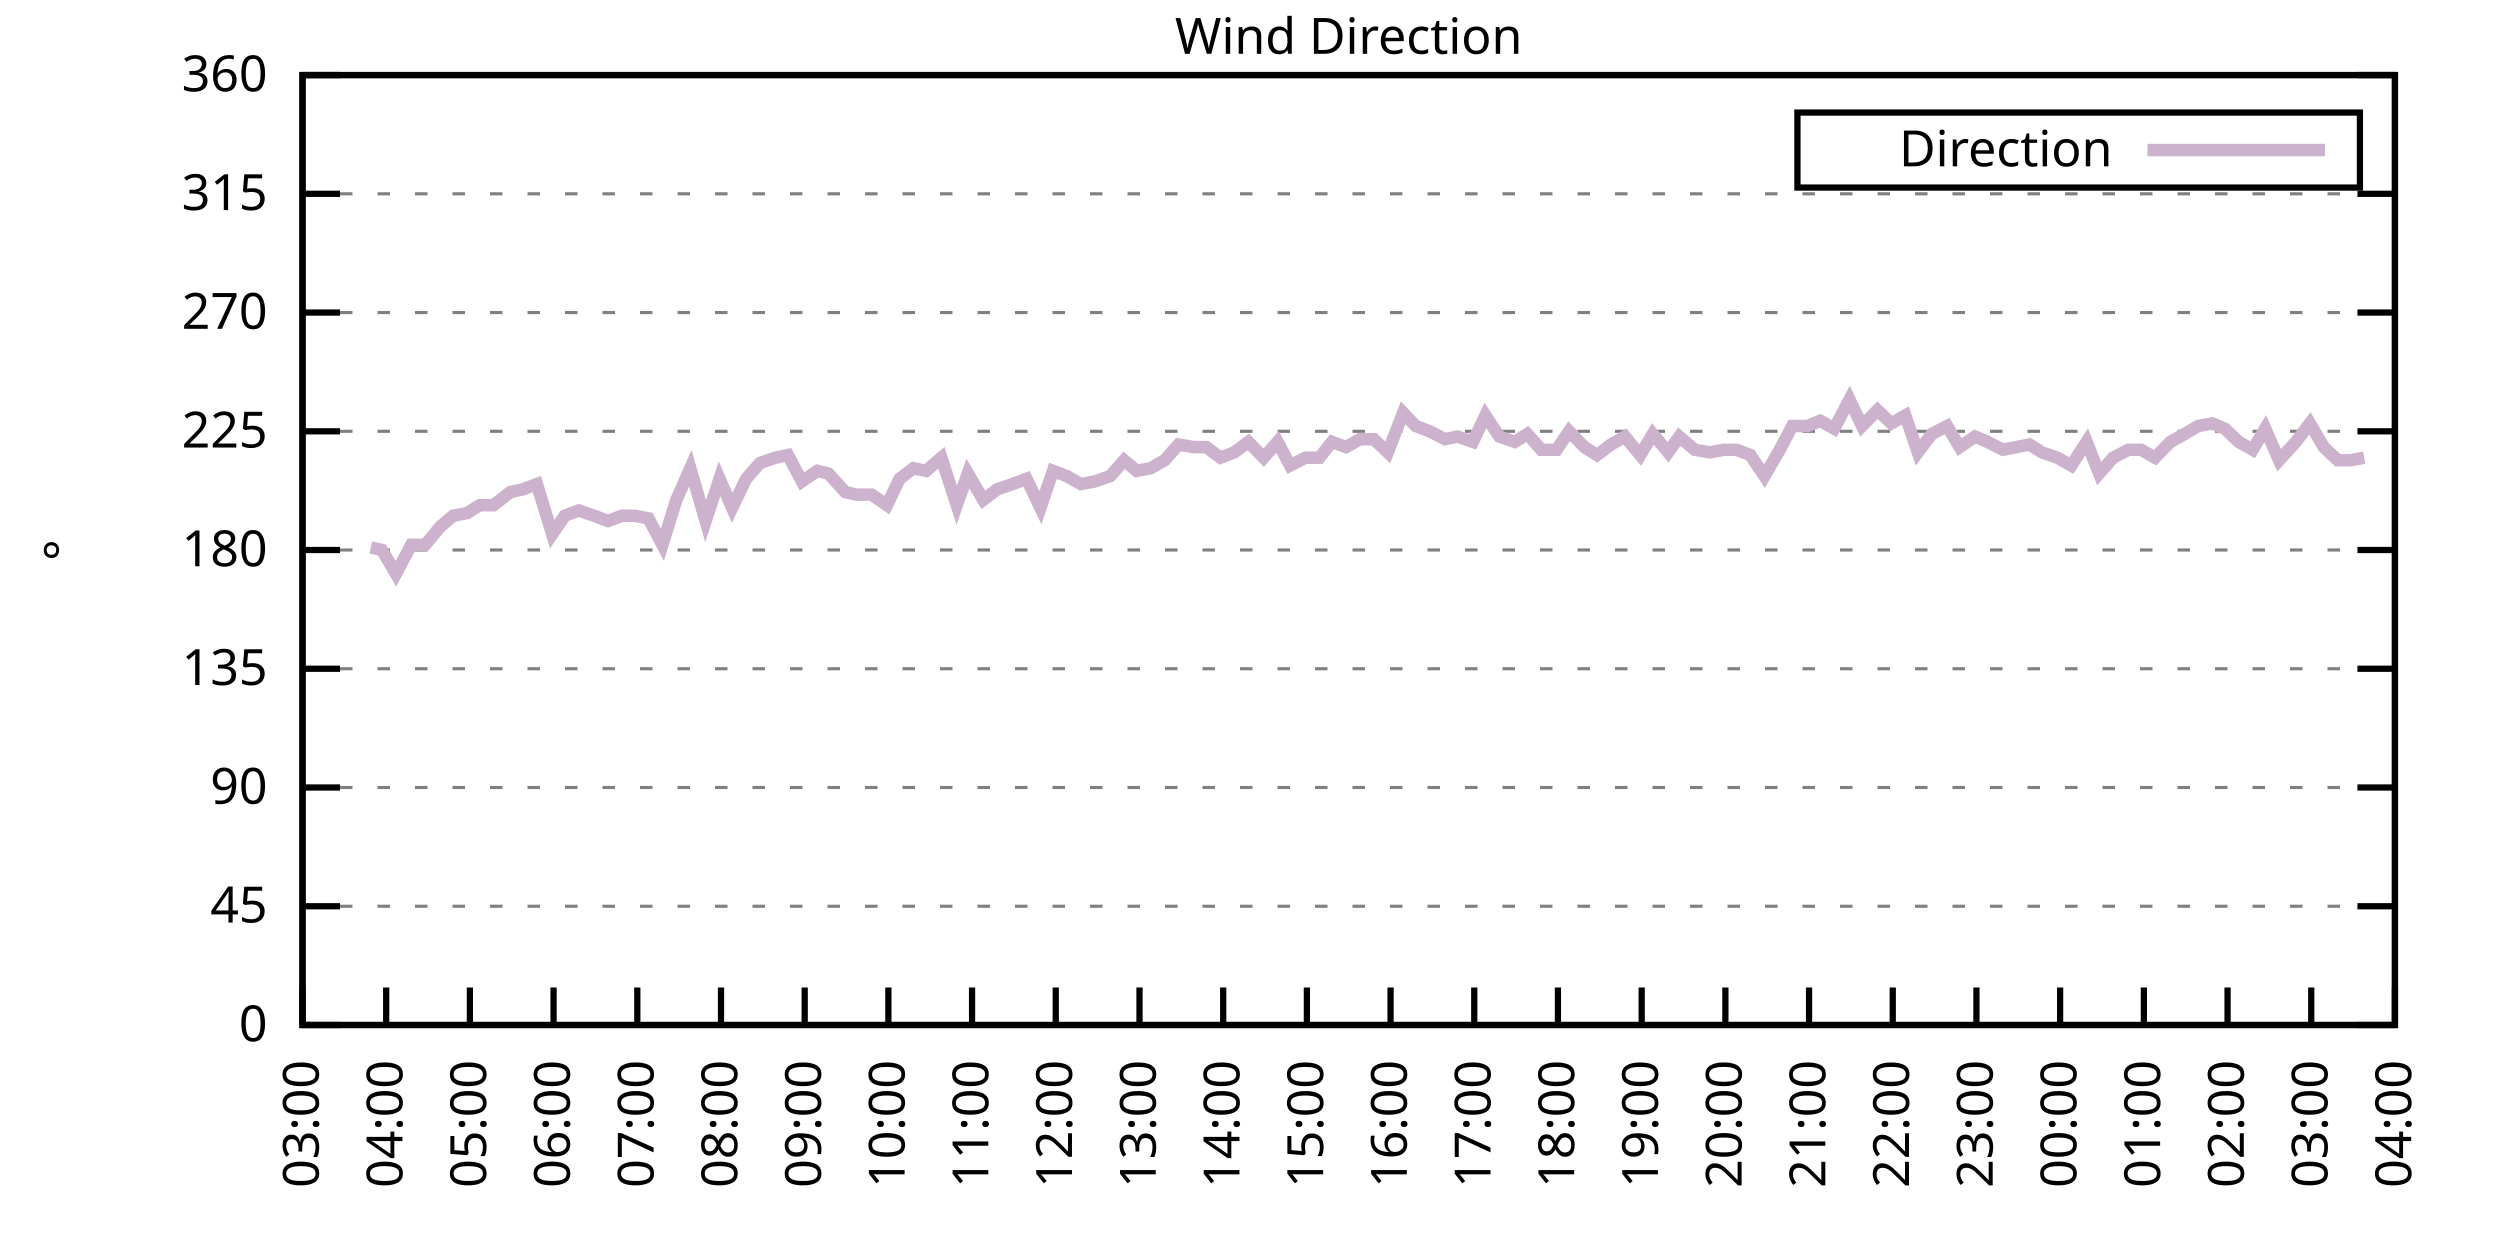
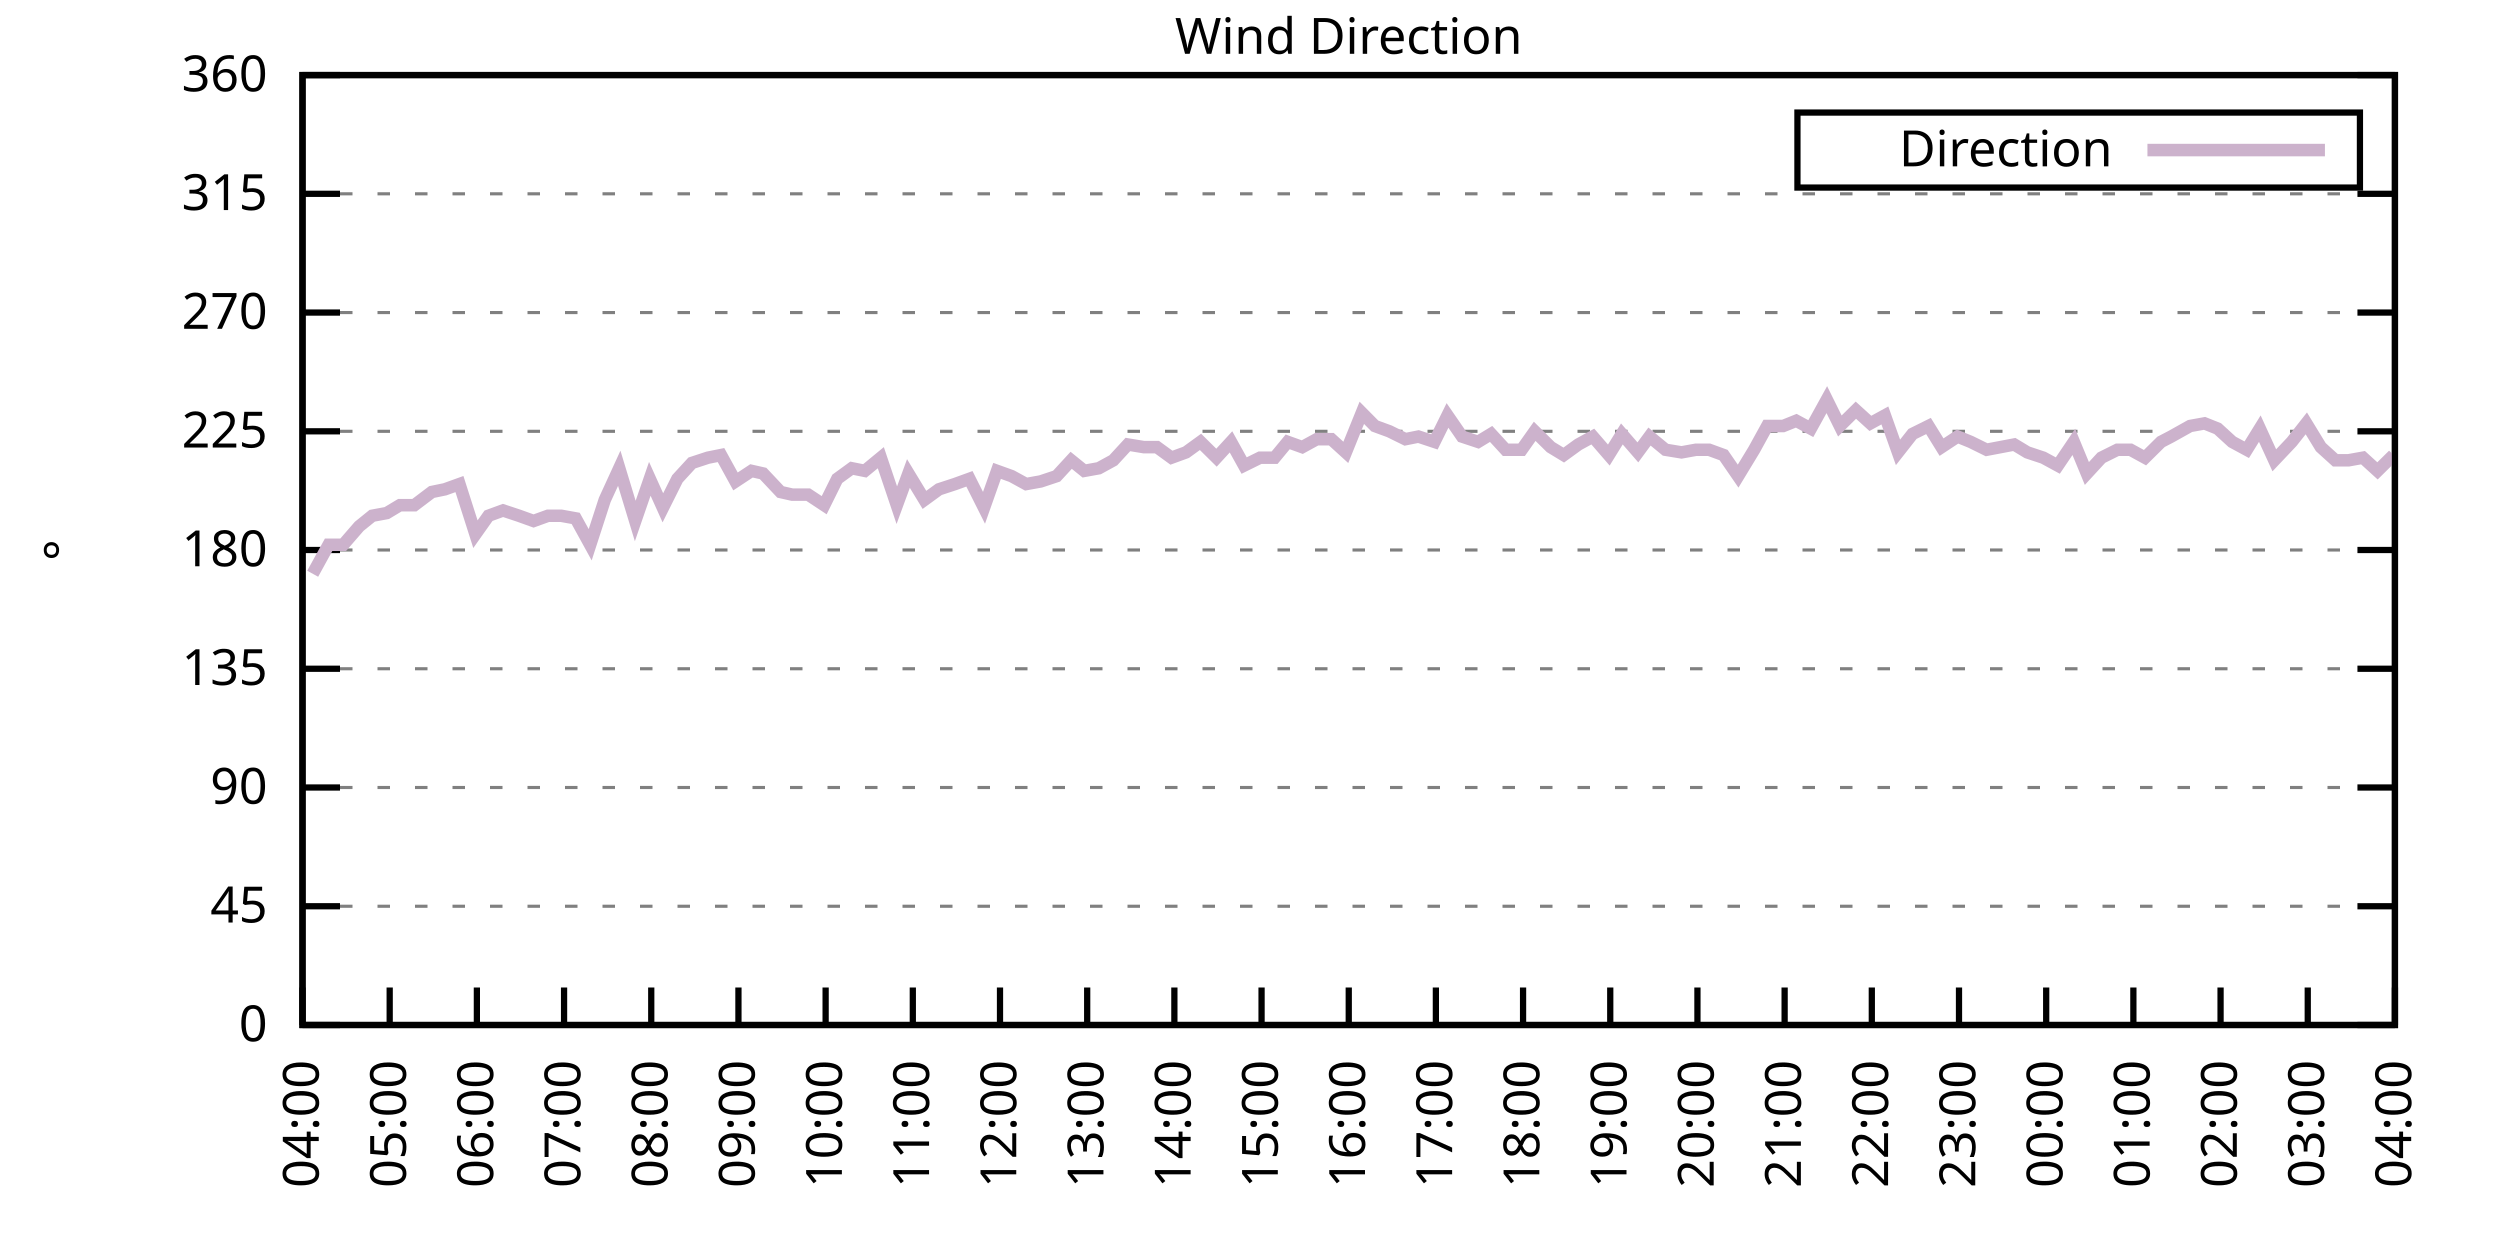
<svg xmlns="http://www.w3.org/2000/svg" xmlns:xlink="http://www.w3.org/1999/xlink" width="400" height="200" viewBox="0 0 400 200">
  <g id="gnuplot_canvas">
    <rect x="0" y="0" width="400" height="200" fill="none" />
    <defs>
      <circle id="gpDot" r="0.5" stroke-width="0.5" stroke="currentColor" />
      <path id="gpPt0" stroke-width="0.333" stroke="currentColor" d="M-1,0 h2 M0,-1 v2" />
      <path id="gpPt1" stroke-width="0.333" stroke="currentColor" d="M-1,-1 L1,1 M1,-1 L-1,1" />
      <path id="gpPt2" stroke-width="0.333" stroke="currentColor" d="M-1,0 L1,0 M0,-1 L0,1 M-1,-1 L1,1 M-1,1 L1,-1" />
      <rect id="gpPt3" stroke-width="0.333" stroke="currentColor" x="-1" y="-1" width="2" height="2" />
      <rect id="gpPt4" stroke-width="0.333" stroke="currentColor" fill="currentColor" x="-1" y="-1" width="2" height="2" />
      <circle id="gpPt5" stroke-width="0.333" stroke="currentColor" cx="0" cy="0" r="1" />
      <use xlink:href="#gpPt5" id="gpPt6" fill="currentColor" stroke="none" />
      <path id="gpPt7" stroke-width="0.333" stroke="currentColor" d="M0,-1.33 L-1.33,0.67 L1.33,0.67 z" />
      <use xlink:href="#gpPt7" id="gpPt8" fill="currentColor" stroke="none" />
      <use xlink:href="#gpPt7" id="gpPt9" stroke="currentColor" transform="rotate(180)" />
      <use xlink:href="#gpPt9" id="gpPt10" fill="currentColor" stroke="none" />
      <use xlink:href="#gpPt3" id="gpPt11" stroke="currentColor" transform="rotate(45)" />
      <use xlink:href="#gpPt11" id="gpPt12" fill="currentColor" stroke="none" />
      <path id="gpPt13" stroke-width="0.333" stroke="currentColor" d="M0,1.330 L1.265,0.411 L0.782,-1.067 L-0.782,-1.076 L-1.265,0.411 z" />
      <use xlink:href="#gpPt13" id="gpPt14" fill="currentColor" stroke="none" />
      <filter id="textbox" filterUnits="objectBoundingBox" x="0" y="0" height="1" width="1">
        <feFlood flood-color="white" flood-opacity="1" result="bgnd" />
        <feComposite in="SourceGraphic" in2="bgnd" operator="atop" />
      </filter>
      <filter id="greybox" filterUnits="objectBoundingBox" x="0" y="0" height="1" width="1">
        <feFlood flood-color="lightgrey" flood-opacity="1" result="grey" />
        <feComposite in="SourceGraphic" in2="grey" operator="atop" />
      </filter>
    </defs>
    <g fill="none" color="white" stroke="currentColor" stroke-width="1.00" stroke-linecap="butt" stroke-linejoin="miter">
</g>
    <g fill="none" color="black" stroke="currentColor" stroke-width="1.00" stroke-linecap="butt" stroke-linejoin="miter">
      <g stroke="none" shape-rendering="crispEdges">
        <polygon fill="rgb(255, 255, 255)" points="48.40,164.00 383.18,164.00 383.18,12.02 48.40,12.02 " />
      </g>
    </g>
    <g fill="none" color="black" stroke="currentColor" stroke-width="1.00" stroke-linecap="butt" stroke-linejoin="miter">
</g>
    <g fill="none" color="black" stroke="black" stroke-width="0.50" stroke-linecap="butt" stroke-linejoin="miter">
</g>
    <g fill="none" color="gray" stroke="currentColor" stroke-width="0.50" stroke-linecap="butt" stroke-linejoin="miter">
      <path stroke="gray" stroke-dasharray="2,4" class="gridline" d="M48.40,164.00 L383.19,164.00  " />
    </g>
    <g fill="none" color="gray" stroke="gray" stroke-width="1.00" stroke-linecap="butt" stroke-linejoin="miter">
</g>
    <g fill="none" color="black" stroke="currentColor" stroke-width="1.00" stroke-linecap="butt" stroke-linejoin="miter">
      <path stroke="black" d="M48.40,164.00 L54.40,164.00 M383.19,164.00 L377.19,164.00  " />
      <g transform="translate(42.80,166.60)" stroke="none" fill="black" font-family="Sans" font-size="8.00" text-anchor="end">
        <text>
          <tspan font-family="Sans"> 0</tspan>
        </text>
      </g>
    </g>
    <g fill="none" color="black" stroke="currentColor" stroke-width="1.00" stroke-linecap="butt" stroke-linejoin="miter">
</g>
    <g fill="none" color="black" stroke="black" stroke-width="0.50" stroke-linecap="butt" stroke-linejoin="miter">
</g>
    <g fill="none" color="gray" stroke="currentColor" stroke-width="0.50" stroke-linecap="butt" stroke-linejoin="miter">
      <path stroke="gray" stroke-dasharray="2,4" class="gridline" d="M48.40,145.00 L383.19,145.00  " />
    </g>
    <g fill="none" color="gray" stroke="gray" stroke-width="1.00" stroke-linecap="butt" stroke-linejoin="miter">
</g>
    <g fill="none" color="black" stroke="currentColor" stroke-width="1.00" stroke-linecap="butt" stroke-linejoin="miter">
      <path stroke="black" d="M48.40,145.00 L54.40,145.00 M383.19,145.00 L377.19,145.00  " />
      <g transform="translate(42.80,147.60)" stroke="none" fill="black" font-family="Sans" font-size="8.00" text-anchor="end">
        <text>
          <tspan font-family="Sans"> 45</tspan>
        </text>
      </g>
    </g>
    <g fill="none" color="black" stroke="currentColor" stroke-width="1.00" stroke-linecap="butt" stroke-linejoin="miter">
</g>
    <g fill="none" color="black" stroke="black" stroke-width="0.50" stroke-linecap="butt" stroke-linejoin="miter">
</g>
    <g fill="none" color="gray" stroke="currentColor" stroke-width="0.50" stroke-linecap="butt" stroke-linejoin="miter">
      <path stroke="gray" stroke-dasharray="2,4" class="gridline" d="M48.40,126.00 L383.19,126.00  " />
    </g>
    <g fill="none" color="gray" stroke="gray" stroke-width="1.00" stroke-linecap="butt" stroke-linejoin="miter">
</g>
    <g fill="none" color="black" stroke="currentColor" stroke-width="1.00" stroke-linecap="butt" stroke-linejoin="miter">
      <path stroke="black" d="M48.40,126.00 L54.40,126.00 M383.19,126.00 L377.19,126.00  " />
      <g transform="translate(42.80,128.60)" stroke="none" fill="black" font-family="Sans" font-size="8.00" text-anchor="end">
        <text>
          <tspan font-family="Sans"> 90</tspan>
        </text>
      </g>
    </g>
    <g fill="none" color="black" stroke="currentColor" stroke-width="1.00" stroke-linecap="butt" stroke-linejoin="miter">
</g>
    <g fill="none" color="black" stroke="black" stroke-width="0.50" stroke-linecap="butt" stroke-linejoin="miter">
</g>
    <g fill="none" color="gray" stroke="currentColor" stroke-width="0.50" stroke-linecap="butt" stroke-linejoin="miter">
      <path stroke="gray" stroke-dasharray="2,4" class="gridline" d="M48.40,107.00 L383.19,107.00  " />
    </g>
    <g fill="none" color="gray" stroke="gray" stroke-width="1.00" stroke-linecap="butt" stroke-linejoin="miter">
</g>
    <g fill="none" color="black" stroke="currentColor" stroke-width="1.00" stroke-linecap="butt" stroke-linejoin="miter">
      <path stroke="black" d="M48.40,107.00 L54.40,107.00 M383.19,107.00 L377.19,107.00  " />
      <g transform="translate(42.80,109.60)" stroke="none" fill="black" font-family="Sans" font-size="8.00" text-anchor="end">
        <text>
          <tspan font-family="Sans"> 135</tspan>
        </text>
      </g>
    </g>
    <g fill="none" color="black" stroke="currentColor" stroke-width="1.00" stroke-linecap="butt" stroke-linejoin="miter">
</g>
    <g fill="none" color="black" stroke="black" stroke-width="0.50" stroke-linecap="butt" stroke-linejoin="miter">
</g>
    <g fill="none" color="gray" stroke="currentColor" stroke-width="0.50" stroke-linecap="butt" stroke-linejoin="miter">
      <path stroke="gray" stroke-dasharray="2,4" class="gridline" d="M48.40,88.00 L383.19,88.00  " />
    </g>
    <g fill="none" color="gray" stroke="gray" stroke-width="1.00" stroke-linecap="butt" stroke-linejoin="miter">
</g>
    <g fill="none" color="black" stroke="currentColor" stroke-width="1.00" stroke-linecap="butt" stroke-linejoin="miter">
      <path stroke="black" d="M48.40,88.00 L54.40,88.00 M383.19,88.00 L377.19,88.00  " />
      <g transform="translate(42.80,90.60)" stroke="none" fill="black" font-family="Sans" font-size="8.00" text-anchor="end">
        <text>
          <tspan font-family="Sans"> 180</tspan>
        </text>
      </g>
    </g>
    <g fill="none" color="black" stroke="currentColor" stroke-width="1.00" stroke-linecap="butt" stroke-linejoin="miter">
</g>
    <g fill="none" color="black" stroke="black" stroke-width="0.50" stroke-linecap="butt" stroke-linejoin="miter">
</g>
    <g fill="none" color="gray" stroke="currentColor" stroke-width="0.50" stroke-linecap="butt" stroke-linejoin="miter">
      <path stroke="gray" stroke-dasharray="2,4" class="gridline" d="M48.40,69.01 L383.19,69.01  " />
    </g>
    <g fill="none" color="gray" stroke="gray" stroke-width="1.00" stroke-linecap="butt" stroke-linejoin="miter">
</g>
    <g fill="none" color="black" stroke="currentColor" stroke-width="1.00" stroke-linecap="butt" stroke-linejoin="miter">
      <path stroke="black" d="M48.40,69.01 L54.40,69.01 M383.19,69.01 L377.19,69.01  " />
      <g transform="translate(42.80,71.61)" stroke="none" fill="black" font-family="Sans" font-size="8.00" text-anchor="end">
        <text>
          <tspan font-family="Sans"> 225</tspan>
        </text>
      </g>
    </g>
    <g fill="none" color="black" stroke="currentColor" stroke-width="1.00" stroke-linecap="butt" stroke-linejoin="miter">
</g>
    <g fill="none" color="black" stroke="black" stroke-width="0.50" stroke-linecap="butt" stroke-linejoin="miter">
</g>
    <g fill="none" color="gray" stroke="currentColor" stroke-width="0.50" stroke-linecap="butt" stroke-linejoin="miter">
      <path stroke="gray" stroke-dasharray="2,4" class="gridline" d="M48.40,50.01 L383.19,50.01  " />
    </g>
    <g fill="none" color="gray" stroke="gray" stroke-width="1.00" stroke-linecap="butt" stroke-linejoin="miter">
</g>
    <g fill="none" color="black" stroke="currentColor" stroke-width="1.00" stroke-linecap="butt" stroke-linejoin="miter">
      <path stroke="black" d="M48.40,50.01 L54.40,50.01 M383.19,50.01 L377.19,50.01  " />
      <g transform="translate(42.80,52.61)" stroke="none" fill="black" font-family="Sans" font-size="8.00" text-anchor="end">
        <text>
          <tspan font-family="Sans"> 270</tspan>
        </text>
      </g>
    </g>
    <g fill="none" color="black" stroke="currentColor" stroke-width="1.00" stroke-linecap="butt" stroke-linejoin="miter">
</g>
    <g fill="none" color="black" stroke="black" stroke-width="0.50" stroke-linecap="butt" stroke-linejoin="miter">
</g>
    <g fill="none" color="gray" stroke="currentColor" stroke-width="0.50" stroke-linecap="butt" stroke-linejoin="miter">
      <path stroke="gray" stroke-dasharray="2,4" class="gridline" d="M48.40,31.01 L383.19,31.01  " />
    </g>
    <g fill="none" color="gray" stroke="gray" stroke-width="1.00" stroke-linecap="butt" stroke-linejoin="miter">
</g>
    <g fill="none" color="black" stroke="currentColor" stroke-width="1.00" stroke-linecap="butt" stroke-linejoin="miter">
      <path stroke="black" d="M48.40,31.01 L54.40,31.01 M383.19,31.01 L377.19,31.01  " />
      <g transform="translate(42.80,33.61)" stroke="none" fill="black" font-family="Sans" font-size="8.00" text-anchor="end">
        <text>
          <tspan font-family="Sans"> 315</tspan>
        </text>
      </g>
    </g>
    <g fill="none" color="black" stroke="currentColor" stroke-width="1.00" stroke-linecap="butt" stroke-linejoin="miter">
</g>
    <g fill="none" color="black" stroke="black" stroke-width="0.50" stroke-linecap="butt" stroke-linejoin="miter">
</g>
    <g fill="none" color="gray" stroke="currentColor" stroke-width="0.50" stroke-linecap="butt" stroke-linejoin="miter">
      <path stroke="gray" stroke-dasharray="2,4" class="gridline" d="M48.40,12.01 L383.19,12.01  " />
    </g>
    <g fill="none" color="gray" stroke="gray" stroke-width="1.00" stroke-linecap="butt" stroke-linejoin="miter">
</g>
    <g fill="none" color="black" stroke="currentColor" stroke-width="1.00" stroke-linecap="butt" stroke-linejoin="miter">
      <path stroke="black" d="M48.40,12.01 L54.40,12.01 M383.19,12.01 L377.19,12.01  " />
      <g transform="translate(42.80,14.61)" stroke="none" fill="black" font-family="Sans" font-size="8.00" text-anchor="end">
        <text>
          <tspan font-family="Sans"> 360</tspan>
        </text>
      </g>
    </g>
    <g fill="none" color="black" stroke="currentColor" stroke-width="1.00" stroke-linecap="butt" stroke-linejoin="miter">
      <path stroke="black" d="M48.40,164.00 L48.40,158.00  " />
      <g transform="translate(51.00,169.60) rotate(270.00)" stroke="none" fill="black" font-family="Sans" font-size="8.00" text-anchor="end">
        <text>
-           <tspan font-family="Sans">03:00</tspan>
-         </text>
-       </g>
-     </g>
-     <g fill="none" color="black" stroke="currentColor" stroke-width="1.00" stroke-linecap="butt" stroke-linejoin="miter">
-       <path stroke="black" d="M61.79,164.00 L61.79,158.00  " />
-       <g transform="translate(64.39,169.60) rotate(270.00)" stroke="none" fill="black" font-family="Sans" font-size="8.00" text-anchor="end">
-         <text>
          <tspan font-family="Sans">04:00</tspan>
        </text>
      </g>
    </g>
    <g fill="none" color="black" stroke="currentColor" stroke-width="1.00" stroke-linecap="butt" stroke-linejoin="miter">
-       <path stroke="black" d="M75.18,164.00 L75.18,158.00  " />
-       <g transform="translate(77.78,169.60) rotate(270.00)" stroke="none" fill="black" font-family="Sans" font-size="8.00" text-anchor="end">
+       <path stroke="black" d="M62.35,164.00 L62.35,158.00  " />
+       <g transform="translate(64.95,169.60) rotate(270.00)" stroke="none" fill="black" font-family="Sans" font-size="8.00" text-anchor="end">
        <text>
          <tspan font-family="Sans">05:00</tspan>
        </text>
      </g>
    </g>
    <g fill="none" color="black" stroke="currentColor" stroke-width="1.00" stroke-linecap="butt" stroke-linejoin="miter">
-       <path stroke="black" d="M88.57,164.00 L88.57,158.00  " />
-       <g transform="translate(91.17,169.60) rotate(270.00)" stroke="none" fill="black" font-family="Sans" font-size="8.00" text-anchor="end">
+       <path stroke="black" d="M76.30,164.00 L76.30,158.00  " />
+       <g transform="translate(78.90,169.60) rotate(270.00)" stroke="none" fill="black" font-family="Sans" font-size="8.00" text-anchor="end">
        <text>
          <tspan font-family="Sans">06:00</tspan>
        </text>
      </g>
    </g>
    <g fill="none" color="black" stroke="currentColor" stroke-width="1.00" stroke-linecap="butt" stroke-linejoin="miter">
-       <path stroke="black" d="M101.97,164.00 L101.97,158.00  " />
-       <g transform="translate(104.57,169.60) rotate(270.00)" stroke="none" fill="black" font-family="Sans" font-size="8.00" text-anchor="end">
+       <path stroke="black" d="M90.25,164.00 L90.25,158.00  " />
+       <g transform="translate(92.85,169.60) rotate(270.00)" stroke="none" fill="black" font-family="Sans" font-size="8.00" text-anchor="end">
        <text>
          <tspan font-family="Sans">07:00</tspan>
        </text>
      </g>
    </g>
    <g fill="none" color="black" stroke="currentColor" stroke-width="1.00" stroke-linecap="butt" stroke-linejoin="miter">
-       <path stroke="black" d="M115.36,164.00 L115.36,158.00  " />
-       <g transform="translate(117.96,169.60) rotate(270.00)" stroke="none" fill="black" font-family="Sans" font-size="8.00" text-anchor="end">
+       <path stroke="black" d="M104.20,164.00 L104.20,158.00  " />
+       <g transform="translate(106.80,169.60) rotate(270.00)" stroke="none" fill="black" font-family="Sans" font-size="8.00" text-anchor="end">
        <text>
          <tspan font-family="Sans">08:00</tspan>
        </text>
      </g>
    </g>
    <g fill="none" color="black" stroke="currentColor" stroke-width="1.00" stroke-linecap="butt" stroke-linejoin="miter">
-       <path stroke="black" d="M128.75,164.00 L128.75,158.00  " />
-       <g transform="translate(131.35,169.60) rotate(270.00)" stroke="none" fill="black" font-family="Sans" font-size="8.00" text-anchor="end">
+       <path stroke="black" d="M118.15,164.00 L118.15,158.00  " />
+       <g transform="translate(120.75,169.60) rotate(270.00)" stroke="none" fill="black" font-family="Sans" font-size="8.00" text-anchor="end">
        <text>
          <tspan font-family="Sans">09:00</tspan>
        </text>
      </g>
    </g>
    <g fill="none" color="black" stroke="currentColor" stroke-width="1.00" stroke-linecap="butt" stroke-linejoin="miter">
-       <path stroke="black" d="M142.14,164.00 L142.14,158.00  " />
-       <g transform="translate(144.74,169.60) rotate(270.00)" stroke="none" fill="black" font-family="Sans" font-size="8.00" text-anchor="end">
+       <path stroke="black" d="M132.10,164.00 L132.10,158.00  " />
+       <g transform="translate(134.70,169.60) rotate(270.00)" stroke="none" fill="black" font-family="Sans" font-size="8.00" text-anchor="end">
        <text>
          <tspan font-family="Sans">10:00</tspan>
        </text>
      </g>
    </g>
    <g fill="none" color="black" stroke="currentColor" stroke-width="1.00" stroke-linecap="butt" stroke-linejoin="miter">
-       <path stroke="black" d="M155.53,164.00 L155.53,158.00  " />
-       <g transform="translate(158.13,169.60) rotate(270.00)" stroke="none" fill="black" font-family="Sans" font-size="8.00" text-anchor="end">
+       <path stroke="black" d="M146.05,164.00 L146.05,158.00  " />
+       <g transform="translate(148.65,169.60) rotate(270.00)" stroke="none" fill="black" font-family="Sans" font-size="8.00" text-anchor="end">
        <text>
          <tspan font-family="Sans">11:00</tspan>
        </text>
      </g>
    </g>
    <g fill="none" color="black" stroke="currentColor" stroke-width="1.00" stroke-linecap="butt" stroke-linejoin="miter">
-       <path stroke="black" d="M168.92,164.00 L168.92,158.00  " />
-       <g transform="translate(171.52,169.60) rotate(270.00)" stroke="none" fill="black" font-family="Sans" font-size="8.00" text-anchor="end">
+       <path stroke="black" d="M160.00,164.00 L160.00,158.00  " />
+       <g transform="translate(162.60,169.60) rotate(270.00)" stroke="none" fill="black" font-family="Sans" font-size="8.00" text-anchor="end">
        <text>
          <tspan font-family="Sans">12:00</tspan>
        </text>
      </g>
    </g>
    <g fill="none" color="black" stroke="currentColor" stroke-width="1.00" stroke-linecap="butt" stroke-linejoin="miter">
-       <path stroke="black" d="M182.32,164.00 L182.32,158.00  " />
-       <g transform="translate(184.92,169.60) rotate(270.00)" stroke="none" fill="black" font-family="Sans" font-size="8.00" text-anchor="end">
+       <path stroke="black" d="M173.95,164.00 L173.95,158.00  " />
+       <g transform="translate(176.55,169.60) rotate(270.00)" stroke="none" fill="black" font-family="Sans" font-size="8.00" text-anchor="end">
        <text>
          <tspan font-family="Sans">13:00</tspan>
        </text>
      </g>
    </g>
    <g fill="none" color="black" stroke="currentColor" stroke-width="1.00" stroke-linecap="butt" stroke-linejoin="miter">
-       <path stroke="black" d="M195.71,164.00 L195.71,158.00  " />
-       <g transform="translate(198.31,169.60) rotate(270.00)" stroke="none" fill="black" font-family="Sans" font-size="8.00" text-anchor="end">
+       <path stroke="black" d="M187.90,164.00 L187.90,158.00  " />
+       <g transform="translate(190.50,169.60) rotate(270.00)" stroke="none" fill="black" font-family="Sans" font-size="8.00" text-anchor="end">
        <text>
          <tspan font-family="Sans">14:00</tspan>
        </text>
      </g>
    </g>
    <g fill="none" color="black" stroke="currentColor" stroke-width="1.00" stroke-linecap="butt" stroke-linejoin="miter">
-       <path stroke="black" d="M209.10,164.00 L209.10,158.00  " />
-       <g transform="translate(211.70,169.60) rotate(270.00)" stroke="none" fill="black" font-family="Sans" font-size="8.00" text-anchor="end">
+       <path stroke="black" d="M201.85,164.00 L201.85,158.00  " />
+       <g transform="translate(204.45,169.60) rotate(270.00)" stroke="none" fill="black" font-family="Sans" font-size="8.00" text-anchor="end">
        <text>
          <tspan font-family="Sans">15:00</tspan>
        </text>
      </g>
    </g>
    <g fill="none" color="black" stroke="currentColor" stroke-width="1.00" stroke-linecap="butt" stroke-linejoin="miter">
-       <path stroke="black" d="M222.49,164.00 L222.49,158.00  " />
-       <g transform="translate(225.09,169.60) rotate(270.00)" stroke="none" fill="black" font-family="Sans" font-size="8.00" text-anchor="end">
+       <path stroke="black" d="M215.80,164.00 L215.80,158.00  " />
+       <g transform="translate(218.40,169.60) rotate(270.00)" stroke="none" fill="black" font-family="Sans" font-size="8.00" text-anchor="end">
        <text>
          <tspan font-family="Sans">16:00</tspan>
        </text>
      </g>
    </g>
    <g fill="none" color="black" stroke="currentColor" stroke-width="1.00" stroke-linecap="butt" stroke-linejoin="miter">
-       <path stroke="black" d="M235.88,164.00 L235.88,158.00  " />
-       <g transform="translate(238.48,169.60) rotate(270.00)" stroke="none" fill="black" font-family="Sans" font-size="8.00" text-anchor="end">
+       <path stroke="black" d="M229.74,164.00 L229.74,158.00  " />
+       <g transform="translate(232.34,169.60) rotate(270.00)" stroke="none" fill="black" font-family="Sans" font-size="8.00" text-anchor="end">
        <text>
          <tspan font-family="Sans">17:00</tspan>
        </text>
      </g>
    </g>
    <g fill="none" color="black" stroke="currentColor" stroke-width="1.00" stroke-linecap="butt" stroke-linejoin="miter">
-       <path stroke="black" d="M249.27,164.00 L249.27,158.00  " />
-       <g transform="translate(251.87,169.60) rotate(270.00)" stroke="none" fill="black" font-family="Sans" font-size="8.00" text-anchor="end">
+       <path stroke="black" d="M243.69,164.00 L243.69,158.00  " />
+       <g transform="translate(246.29,169.60) rotate(270.00)" stroke="none" fill="black" font-family="Sans" font-size="8.00" text-anchor="end">
        <text>
          <tspan font-family="Sans">18:00</tspan>
        </text>
      </g>
    </g>
    <g fill="none" color="black" stroke="currentColor" stroke-width="1.00" stroke-linecap="butt" stroke-linejoin="miter">
-       <path stroke="black" d="M262.67,164.00 L262.67,158.00  " />
-       <g transform="translate(265.27,169.60) rotate(270.00)" stroke="none" fill="black" font-family="Sans" font-size="8.00" text-anchor="end">
+       <path stroke="black" d="M257.64,164.00 L257.64,158.00  " />
+       <g transform="translate(260.24,169.60) rotate(270.00)" stroke="none" fill="black" font-family="Sans" font-size="8.00" text-anchor="end">
        <text>
          <tspan font-family="Sans">19:00</tspan>
        </text>
      </g>
    </g>
    <g fill="none" color="black" stroke="currentColor" stroke-width="1.00" stroke-linecap="butt" stroke-linejoin="miter">
-       <path stroke="black" d="M276.06,164.00 L276.06,158.00  " />
-       <g transform="translate(278.66,169.60) rotate(270.00)" stroke="none" fill="black" font-family="Sans" font-size="8.00" text-anchor="end">
+       <path stroke="black" d="M271.59,164.00 L271.59,158.00  " />
+       <g transform="translate(274.19,169.60) rotate(270.00)" stroke="none" fill="black" font-family="Sans" font-size="8.00" text-anchor="end">
        <text>
          <tspan font-family="Sans">20:00</tspan>
        </text>
      </g>
    </g>
    <g fill="none" color="black" stroke="currentColor" stroke-width="1.00" stroke-linecap="butt" stroke-linejoin="miter">
-       <path stroke="black" d="M289.45,164.00 L289.45,158.00  " />
-       <g transform="translate(292.05,169.60) rotate(270.00)" stroke="none" fill="black" font-family="Sans" font-size="8.00" text-anchor="end">
+       <path stroke="black" d="M285.54,164.00 L285.54,158.00  " />
+       <g transform="translate(288.14,169.60) rotate(270.00)" stroke="none" fill="black" font-family="Sans" font-size="8.00" text-anchor="end">
        <text>
          <tspan font-family="Sans">21:00</tspan>
        </text>
      </g>
    </g>
    <g fill="none" color="black" stroke="currentColor" stroke-width="1.00" stroke-linecap="butt" stroke-linejoin="miter">
-       <path stroke="black" d="M302.84,164.00 L302.84,158.00  " />
-       <g transform="translate(305.44,169.60) rotate(270.00)" stroke="none" fill="black" font-family="Sans" font-size="8.00" text-anchor="end">
+       <path stroke="black" d="M299.49,164.00 L299.49,158.00  " />
+       <g transform="translate(302.09,169.60) rotate(270.00)" stroke="none" fill="black" font-family="Sans" font-size="8.00" text-anchor="end">
        <text>
          <tspan font-family="Sans">22:00</tspan>
        </text>
      </g>
    </g>
    <g fill="none" color="black" stroke="currentColor" stroke-width="1.00" stroke-linecap="butt" stroke-linejoin="miter">
-       <path stroke="black" d="M316.23,164.00 L316.23,158.00  " />
-       <g transform="translate(318.83,169.60) rotate(270.00)" stroke="none" fill="black" font-family="Sans" font-size="8.00" text-anchor="end">
+       <path stroke="black" d="M313.44,164.00 L313.44,158.00  " />
+       <g transform="translate(316.04,169.60) rotate(270.00)" stroke="none" fill="black" font-family="Sans" font-size="8.00" text-anchor="end">
        <text>
          <tspan font-family="Sans">23:00</tspan>
        </text>
      </g>
    </g>
    <g fill="none" color="black" stroke="currentColor" stroke-width="1.00" stroke-linecap="butt" stroke-linejoin="miter">
-       <path stroke="black" d="M329.62,164.00 L329.62,158.00  " />
-       <g transform="translate(332.22,169.60) rotate(270.00)" stroke="none" fill="black" font-family="Sans" font-size="8.00" text-anchor="end">
+       <path stroke="black" d="M327.39,164.00 L327.39,158.00  " />
+       <g transform="translate(329.99,169.60) rotate(270.00)" stroke="none" fill="black" font-family="Sans" font-size="8.00" text-anchor="end">
        <text>
          <tspan font-family="Sans">00:00</tspan>
        </text>
      </g>
    </g>
    <g fill="none" color="black" stroke="currentColor" stroke-width="1.00" stroke-linecap="butt" stroke-linejoin="miter">
-       <path stroke="black" d="M343.02,164.00 L343.02,158.00  " />
-       <g transform="translate(345.62,169.60) rotate(270.00)" stroke="none" fill="black" font-family="Sans" font-size="8.00" text-anchor="end">
+       <path stroke="black" d="M341.34,164.00 L341.34,158.00  " />
+       <g transform="translate(343.94,169.60) rotate(270.00)" stroke="none" fill="black" font-family="Sans" font-size="8.00" text-anchor="end">
        <text>
          <tspan font-family="Sans">01:00</tspan>
        </text>
      </g>
    </g>
    <g fill="none" color="black" stroke="currentColor" stroke-width="1.00" stroke-linecap="butt" stroke-linejoin="miter">
-       <path stroke="black" d="M356.41,164.00 L356.41,158.00  " />
-       <g transform="translate(359.01,169.60) rotate(270.00)" stroke="none" fill="black" font-family="Sans" font-size="8.00" text-anchor="end">
+       <path stroke="black" d="M355.29,164.00 L355.29,158.00  " />
+       <g transform="translate(357.89,169.60) rotate(270.00)" stroke="none" fill="black" font-family="Sans" font-size="8.00" text-anchor="end">
        <text>
          <tspan font-family="Sans">02:00</tspan>
        </text>
      </g>
    </g>
    <g fill="none" color="black" stroke="currentColor" stroke-width="1.00" stroke-linecap="butt" stroke-linejoin="miter">
-       <path stroke="black" d="M369.80,164.00 L369.80,158.00  " />
-       <g transform="translate(372.40,169.60) rotate(270.00)" stroke="none" fill="black" font-family="Sans" font-size="8.00" text-anchor="end">
+       <path stroke="black" d="M369.24,164.00 L369.24,158.00  " />
+       <g transform="translate(371.84,169.60) rotate(270.00)" stroke="none" fill="black" font-family="Sans" font-size="8.00" text-anchor="end">
        <text>
          <tspan font-family="Sans">03:00</tspan>
        </text>
      </g>
    </g>
    <g fill="none" color="black" stroke="currentColor" stroke-width="1.00" stroke-linecap="butt" stroke-linejoin="miter">
      <path stroke="black" d="M383.19,164.00 L383.19,158.00  " />
      <g transform="translate(385.79,169.60) rotate(270.00)" stroke="none" fill="black" font-family="Sans" font-size="8.00" text-anchor="end">
        <text>
          <tspan font-family="Sans">04:00</tspan>
        </text>
      </g>
    </g>
    <g fill="none" color="black" stroke="currentColor" stroke-width="1.00" stroke-linecap="butt" stroke-linejoin="miter">
</g>
    <g fill="none" color="black" stroke="currentColor" stroke-width="1.00" stroke-linecap="butt" stroke-linejoin="miter">
      <path stroke="black" d="M48.40,12.01 L48.40,164.00 L383.19,164.00 L383.19,12.01 L48.40,12.01 Z  " />
    </g>
    <g fill="none" color="black" stroke="currentColor" stroke-width="1.00" stroke-linecap="butt" stroke-linejoin="miter">
</g>
    <g fill="none" color="black" stroke="currentColor" stroke-width="1.00" stroke-linecap="butt" stroke-linejoin="miter">
      <path stroke="black" d="M287.59,30.01 L287.59,18.01 L377.59,18.01 L377.59,30.01 L287.59,30.01 Z  " />
    </g>
    <g id="Wind_direction_plot_1">
      <g fill="none" color="white" stroke="black" stroke-width="2.00" stroke-linecap="butt" stroke-linejoin="miter">
</g>
      <g fill="none" color="black" stroke="currentColor" stroke-width="2.00" stroke-linecap="butt" stroke-linejoin="miter">
        <g transform="translate(337.99,26.61)" stroke="none" fill="black" font-family="Sans" font-size="8.00" text-anchor="end">
          <text>
            <tspan font-family="Sans">Direction</tspan>
          </text>
        </g>
      </g>
      <g fill="none" color="black" stroke="currentColor" stroke-width="2.00" stroke-linecap="butt" stroke-linejoin="miter">
-         <path stroke="rgb(204, 178, 204)" d="M343.59,24.01 L371.99,24.01 M59.34,87.58 L61.12,88.00 L63.35,91.80 L65.81,87.16 L68.04,87.16 L70.50,84.21   L72.50,82.52 L74.74,82.09 L76.75,80.83 L78.98,80.83 L81.66,78.72 L83.66,78.29 L85.90,77.45 L88.35,85.47   L90.36,82.52 L92.59,81.67 L95.05,82.52 L97.28,83.36 L99.51,82.52 L101.52,82.52 L103.75,82.94 L105.98,87.16   L108.22,79.98 L110.45,74.92 L112.90,83.36 L115.13,76.61 L117.14,81.25 L119.38,76.61 L121.61,74.07 L124.06,73.23   L126.07,72.81 L128.30,77.03 L130.76,75.34 L132.54,75.76 L135.22,78.72 L137.01,79.14 L139.46,79.14 L141.92,80.83   L143.93,76.61 L146.16,74.92 L148.17,75.34 L150.62,73.23 L153.08,80.83 L154.86,75.76 L157.32,79.98 L159.55,78.29   L162.01,77.45 L164.24,76.61 L166.47,81.25 L168.48,75.34 L170.71,76.18 L172.94,77.45 L175.17,77.03 L177.63,76.18   L179.86,73.65 L181.87,75.34 L184.10,74.92 L186.33,73.65 L188.57,71.12 L191.02,71.54 L193.03,71.54 L195.26,73.23   L197.49,72.38 L199.73,70.70 L202.18,73.23 L204.41,70.70 L206.42,74.49 L208.88,73.23 L211.11,73.23 L213.12,70.70   L215.35,71.54 L217.58,70.27 L219.81,70.27 L222.04,72.38 L224.50,66.05 L226.51,68.16 L228.74,69.01 L231.20,70.27   L233.20,69.85 L235.66,70.70 L237.67,66.47 L239.90,69.85 L242.36,70.70 L244.36,69.43 L246.60,71.96 L249.05,71.96   L251.06,69.01 L253.51,71.54 L255.52,72.81 L257.76,71.12 L259.99,69.85 L262.44,72.81 L264.45,69.43 L266.91,72.38   L268.69,69.85 L271.15,71.96 L273.60,72.38 L275.83,71.96 L277.84,71.96 L280.07,72.81 L282.31,76.18 L284.76,71.96   L286.77,68.16 L289.23,68.16 L291.23,67.32 L293.47,68.58 L295.92,63.94 L297.93,68.16 L300.39,65.63 L302.62,67.74   L304.85,66.47 L306.86,72.38 L309.09,69.43 L311.54,68.16 L313.55,71.54 L316.01,69.85 L318.02,70.70 L320.47,71.96   L324.71,71.12 L326.72,72.38 L329.18,73.23 L331.41,74.49 L333.86,70.70 L335.87,75.76 L338.10,73.23 L340.56,71.96   L342.57,71.96 L344.80,73.23 L347.26,70.70 L348.82,69.85 L351.72,68.16 L353.95,67.74 L355.96,68.58 L358.19,70.70   L360.42,71.96 L362.43,68.58 L364.66,73.65 L367.34,70.70 L369.58,67.74 L371.81,71.54 L374.04,73.65 L376.05,73.65   L378.28,73.23  " />
+         <path stroke="rgb(204, 178, 204)" d="M343.59,24.01 L371.99,24.01 M50.03,91.80 L52.58,87.16 L54.91,87.16 L57.47,84.21 L59.56,82.52 L61.88,82.09   L63.98,80.83 L66.30,80.83 L69.09,78.72 L71.18,78.29 L73.51,77.45 L76.07,85.47 L78.16,82.52 L80.48,81.67   L83.04,82.52 L85.37,83.36 L87.69,82.52 L89.78,82.52 L92.11,82.94 L94.43,87.16 L96.76,79.98 L99.08,74.92   L101.64,83.36 L103.97,76.61 L106.06,81.25 L108.38,76.61 L110.71,74.07 L113.27,73.23 L115.36,72.81 L117.68,77.03   L120.24,75.34 L122.10,75.76 L124.89,78.72 L126.75,79.14 L129.31,79.14 L131.87,80.83 L133.96,76.61 L136.28,74.92   L138.37,75.34 L140.93,73.23 L143.49,80.83 L145.35,75.76 L147.91,79.98 L150.23,78.29 L152.79,77.45 L155.11,76.61   L157.44,81.25 L159.53,75.34 L161.86,76.18 L164.18,77.45 L166.51,77.03 L169.06,76.18 L171.39,73.65 L173.48,75.34   L175.81,74.92 L178.13,73.65 L180.46,71.12 L183.01,71.54 L185.11,71.54 L187.43,73.23 L189.76,72.38 L192.08,70.70   L194.64,73.23 L196.96,70.70 L199.06,74.49 L201.61,73.23 L203.94,73.23 L206.03,70.70 L208.36,71.54 L210.68,70.27   L213.01,70.27 L215.33,72.38 L217.89,66.05 L219.98,68.16 L222.30,69.01 L224.86,70.27 L226.95,69.85 L229.51,70.70   L231.60,66.47 L233.93,69.85 L236.49,70.70 L238.58,69.43 L240.90,71.96 L243.46,71.96 L245.55,69.01 L248.11,71.54   L250.20,72.81 L252.53,71.12 L254.85,69.85 L257.41,72.81 L259.50,69.43 L262.06,72.38 L263.92,69.85 L266.48,71.96   L269.04,72.38 L271.36,71.96 L273.45,71.96 L275.78,72.81 L278.10,76.18 L280.66,71.96 L282.75,68.16 L285.31,68.16   L287.40,67.32 L289.73,68.58 L292.29,63.94 L294.38,68.16 L296.94,65.63 L299.26,67.74 L301.58,66.47 L303.68,72.38   L306.00,69.43 L308.56,68.16 L310.65,71.54 L313.21,69.85 L315.30,70.70 L317.86,71.96 L322.28,71.12 L324.37,72.38   L326.93,73.23 L329.25,74.49 L331.81,70.70 L333.90,75.76 L336.23,73.23 L338.78,71.96 L340.88,71.96 L343.20,73.23   L345.76,70.70 L347.39,69.85 L350.41,68.16 L352.73,67.74 L354.83,68.58 L357.15,70.70 L359.48,71.96 L361.57,68.58   L363.89,73.65 L366.68,70.70 L369.01,67.74 L371.33,71.54 L373.66,73.65 L375.75,73.65 L378.08,73.23 L380.40,75.34   L382.96,72.81  " />
      </g>
    </g>
    <g fill="none" color="black" stroke="currentColor" stroke-width="2.00" stroke-linecap="butt" stroke-linejoin="miter">
</g>
    <g fill="none" color="black" stroke="black" stroke-width="1.00" stroke-linecap="butt" stroke-linejoin="miter">
</g>
    <g fill="none" color="black" stroke="currentColor" stroke-width="1.00" stroke-linecap="butt" stroke-linejoin="miter">
      <path stroke="black" d="M48.40,12.01 L48.40,164.00 L383.19,164.00 L383.19,12.01 L48.40,12.01 Z  " />
      <g transform="translate(12.80,88.01) rotate(270.00)" stroke="none" fill="black" font-family="Sans" font-size="8.00" text-anchor="middle">
        <text>
          <tspan font-family="Sans">°</tspan>
        </text>
      </g>
    </g>
    <g fill="none" color="black" stroke="currentColor" stroke-width="1.00" stroke-linecap="butt" stroke-linejoin="miter">
</g>
    <g fill="none" color="black" stroke="currentColor" stroke-width="1.00" stroke-linecap="butt" stroke-linejoin="miter">
      <g transform="translate(215.79,8.61)" stroke="none" fill="black" font-family="Sans" font-size="8.00" text-anchor="middle">
        <text>
          <tspan font-family="Sans">Wind Direction</tspan>
        </text>
      </g>
    </g>
    <g fill="none" color="black" stroke="currentColor" stroke-width="1.00" stroke-linecap="butt" stroke-linejoin="miter">
</g>
  </g>
</svg>
